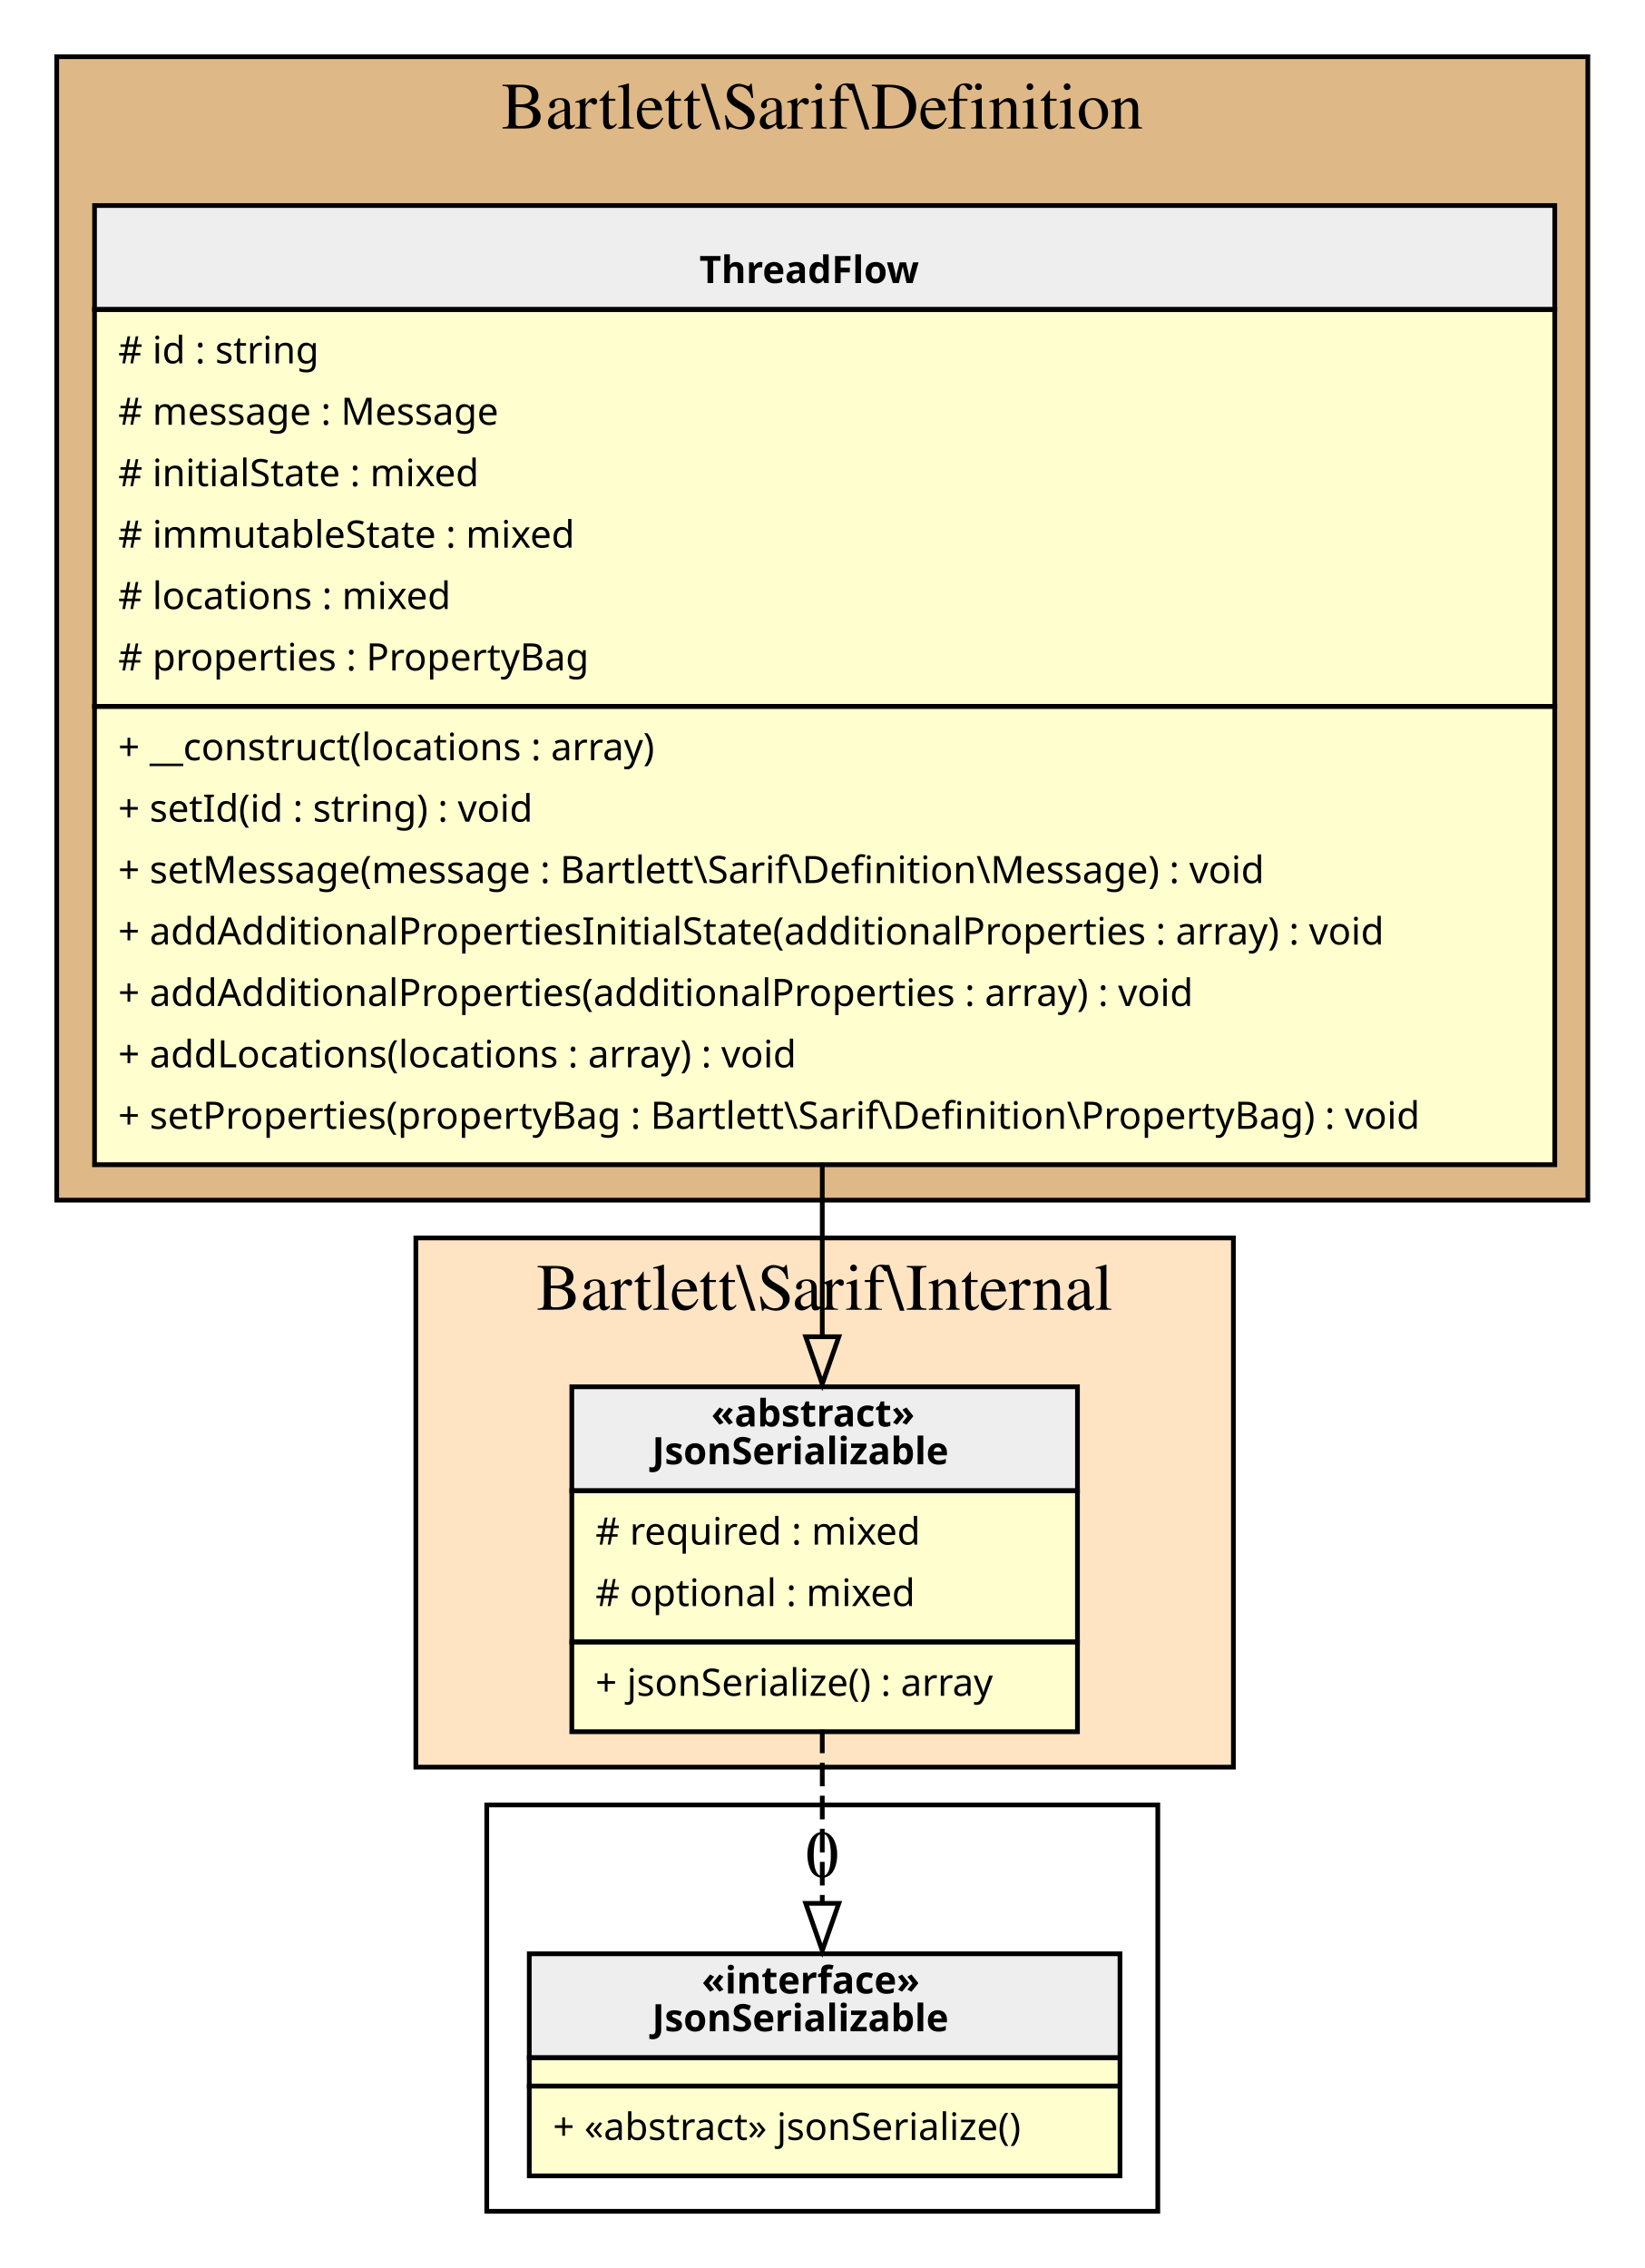
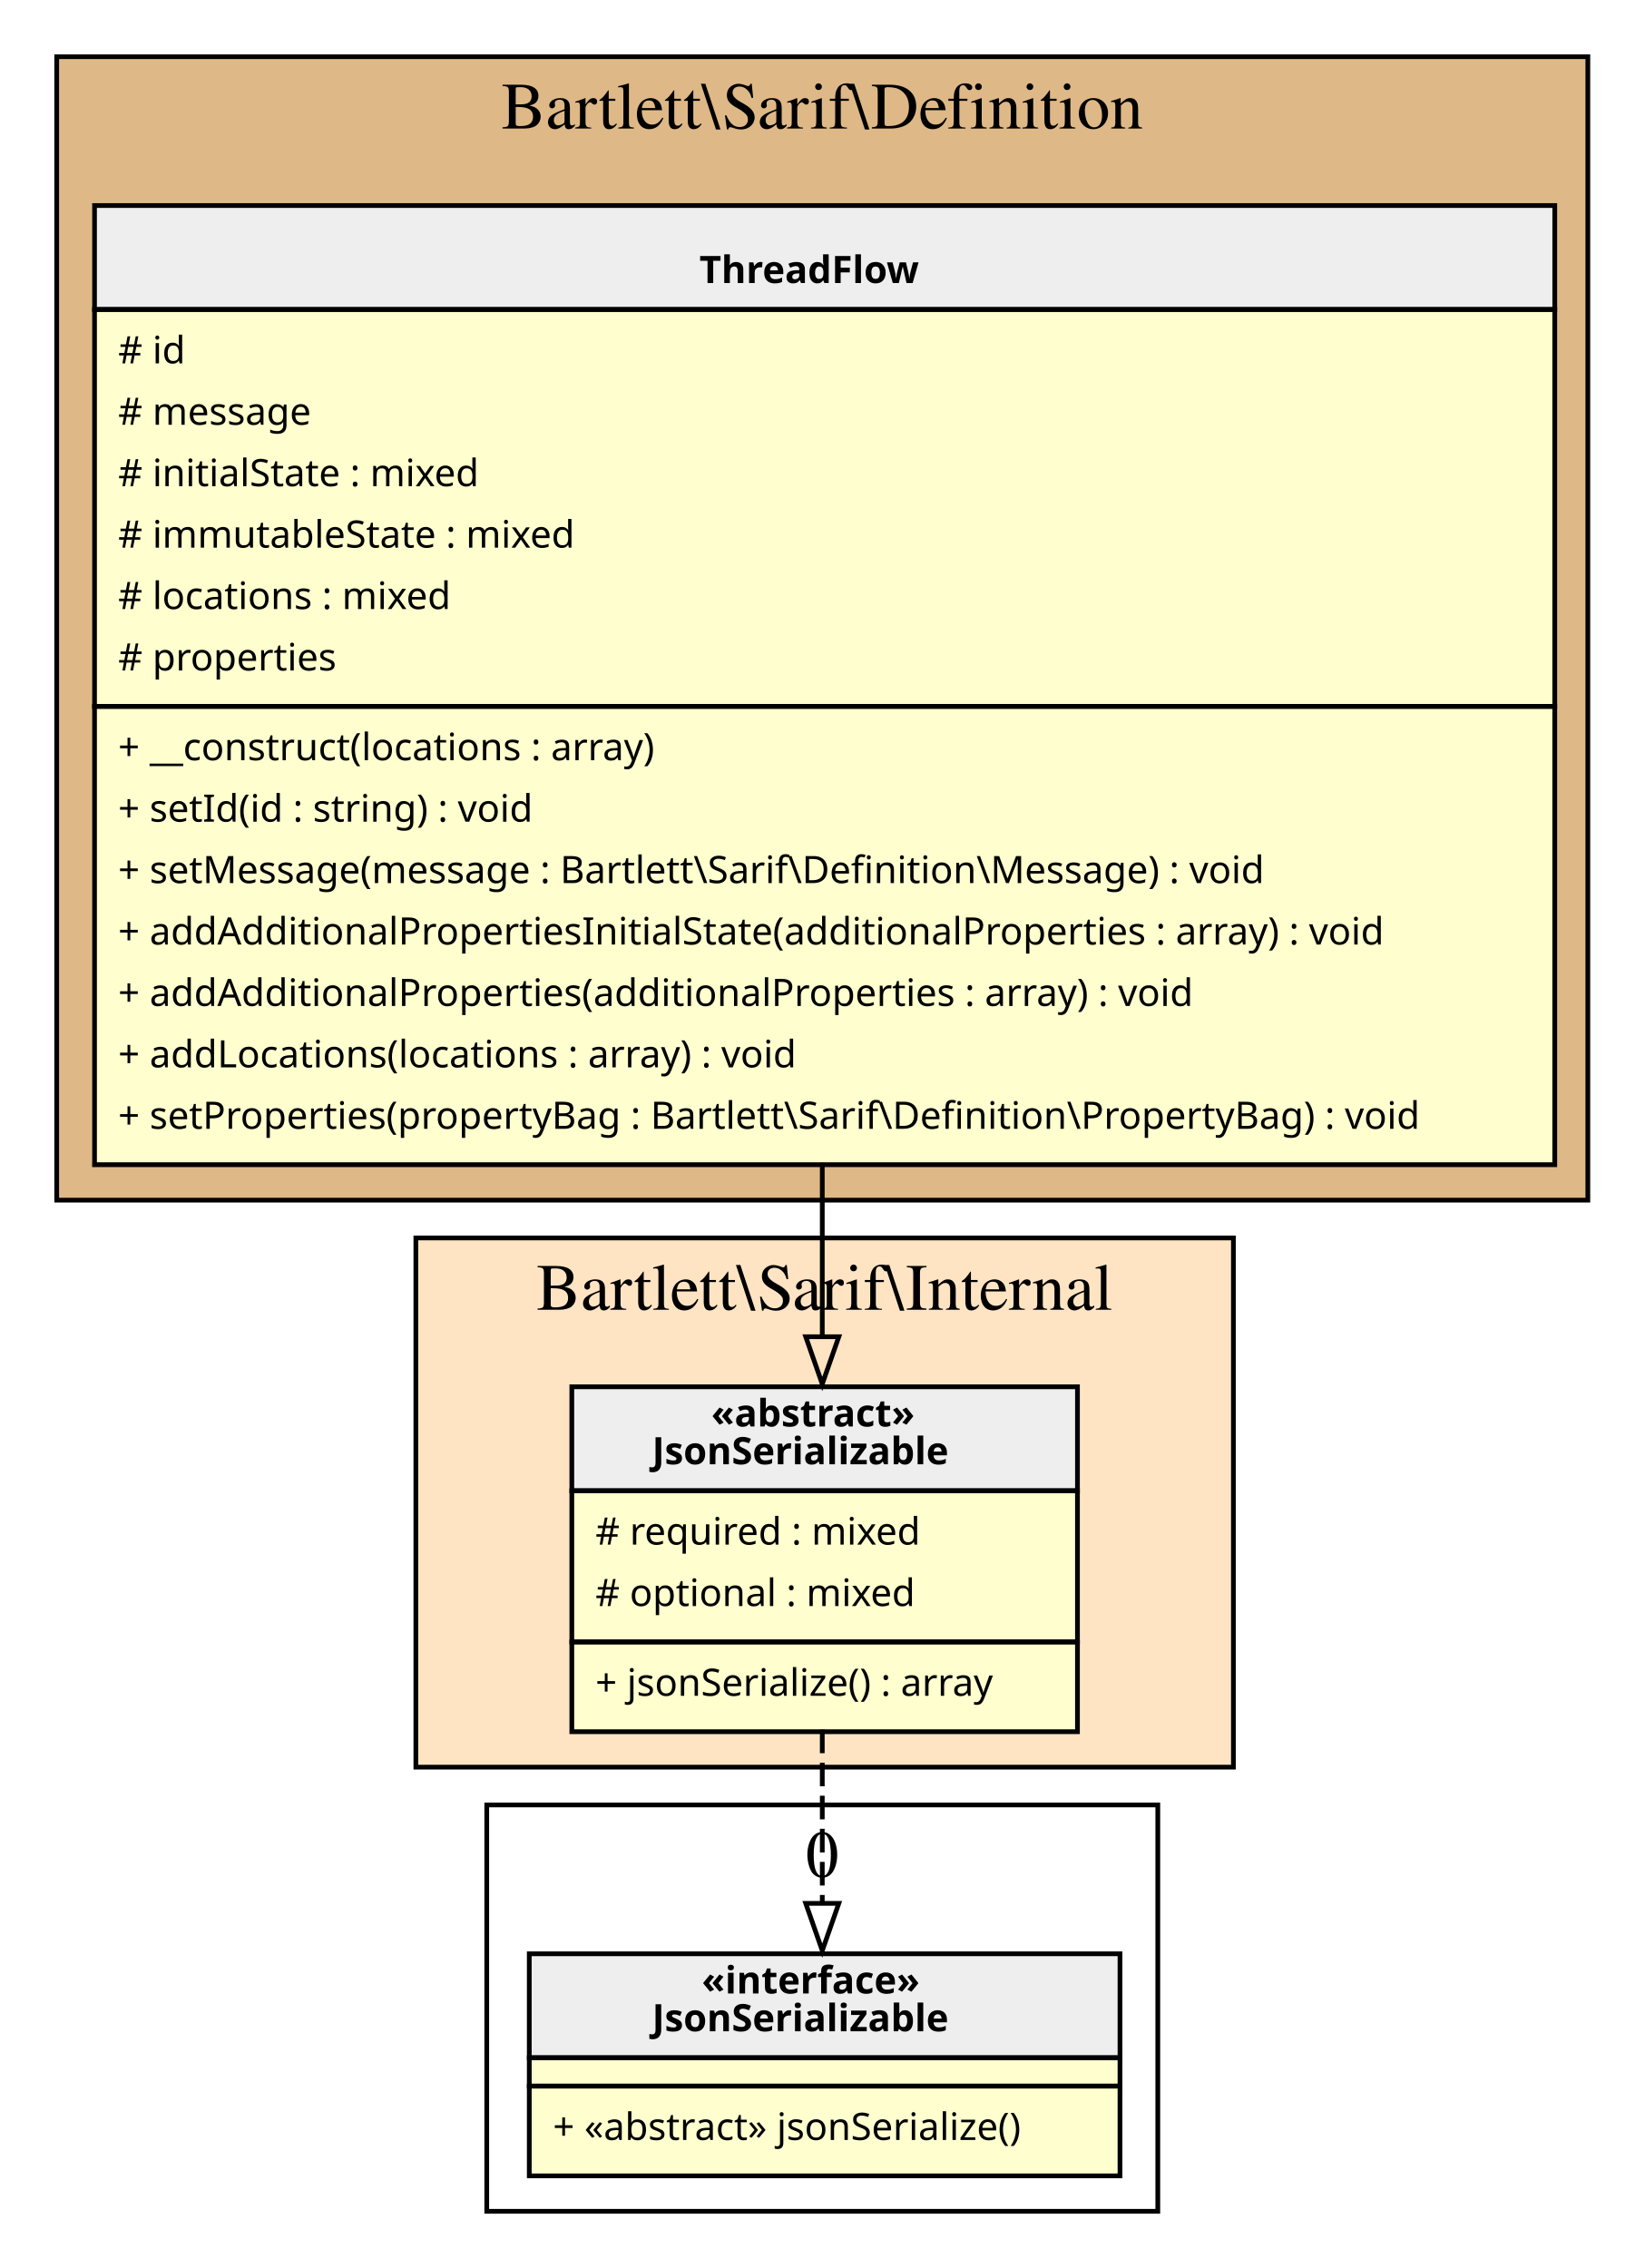
<svg xmlns="http://www.w3.org/2000/svg" width="348pt" height="480pt" viewBox="0.00 0.00 348.00 480.00">
  <g id="graph0" class="graph" transform="scale(1 1) rotate(0) translate(4 476)">
    <g id="clust1" class="cluster">
      <polygon fill="BurlyWood" stroke="black" points="8,-222 8,-464 332,-464 332,-222 8,-222" />
      <text text-anchor="middle" x="170" y="-448.8" font-family="Times,serif" font-size="14.00">Bartlett\Sarif\Definition</text>
    </g>
    <g id="clust2" class="cluster">
      <polygon fill="Bisque" stroke="black" points="84,-102 84,-214 257,-214 257,-102 84,-102" />
      <text text-anchor="middle" x="170.5" y="-198.8" font-family="Times,serif" font-size="14.00">Bartlett\Sarif\Internal</text>
    </g>
    <g id="clust3" class="cluster">
      <polygon fill="transparent" stroke="black" points="99,-8 99,-94 241,-94 241,-8 99,-8" />
      <text text-anchor="middle" x="170" y="-78.8" font-family="Times,serif" font-size="14.00">0</text>
    </g>
    <g id="node1" class="node">
      <polygon fill="#fefece" stroke="transparent" points="324.5,-433 15.5,-433 15.5,-230 324.5,-230 324.5,-433" />
      <polygon fill="#eeeeee" stroke="transparent" points="16,-410.5 16,-432.5 325,-432.5 325,-410.5 16,-410.5" />
      <polygon fill="none" stroke="black" points="16,-410.5 16,-432.5 325,-432.5 325,-410.5 16,-410.5" />
      <text text-anchor="start" x="144" y="-416.1" font-family="Verdana" font-weight="bold" font-size="8.00">ThreadFlow</text>
      <polygon fill="none" stroke="black" points="16,-326.5 16,-410.5 325,-410.5 325,-326.5 16,-326.5" />
-       <text text-anchor="start" x="21" y="-399.1" font-family="Verdana" font-size="8.00"># id : string</text>
-       <text text-anchor="start" x="21" y="-386.1" font-family="Verdana" font-size="8.00"># message : Message</text>
+       <text text-anchor="start" x="21" y="-399.1" font-family="Verdana" font-size="8.00"># id</text>
+       <text text-anchor="start" x="21" y="-386.1" font-family="Verdana" font-size="8.00"># message</text>
      <text text-anchor="start" x="21" y="-373.1" font-family="Verdana" font-size="8.00"># initialState : mixed</text>
      <text text-anchor="start" x="21" y="-360.1" font-family="Verdana" font-size="8.00"># immutableState : mixed</text>
      <text text-anchor="start" x="21" y="-347.1" font-family="Verdana" font-size="8.00"># locations : mixed</text>
-       <text text-anchor="start" x="21" y="-334.1" font-family="Verdana" font-size="8.00"># properties : PropertyBag</text>
+       <text text-anchor="start" x="21" y="-334.1" font-family="Verdana" font-size="8.00"># properties</text>
      <polygon fill="none" stroke="black" points="16,-229.5 16,-326.5 325,-326.5 325,-229.5 16,-229.5" />
      <text text-anchor="start" x="21" y="-315.1" font-family="Verdana" font-size="8.00">+ __construct(locations : array)</text>
      <text text-anchor="start" x="21" y="-302.1" font-family="Verdana" font-size="8.00">+ setId(id : string) : void</text>
      <text text-anchor="start" x="21" y="-289.1" font-family="Verdana" font-size="8.00">+ setMessage(message : Bartlett\Sarif\Definition\Message) : void</text>
      <text text-anchor="start" x="21" y="-276.1" font-family="Verdana" font-size="8.00">+ addAdditionalPropertiesInitialState(additionalProperties : array) : void</text>
      <text text-anchor="start" x="21" y="-263.1" font-family="Verdana" font-size="8.00">+ addAdditionalProperties(additionalProperties : array) : void</text>
      <text text-anchor="start" x="21" y="-250.1" font-family="Verdana" font-size="8.00">+ addLocations(locations : array) : void</text>
      <text text-anchor="start" x="21" y="-237.1" font-family="Verdana" font-size="8.00">+ setProperties(propertyBag : Bartlett\Sarif\Definition\PropertyBag) : void</text>
    </g>
    <g id="node2" class="node">
      <polygon fill="#fefece" stroke="transparent" points="223.5,-183 116.5,-183 116.5,-110 223.5,-110 223.5,-183" />
      <polygon fill="#eeeeee" stroke="transparent" points="117,-160.5 117,-182.5 224,-182.5 224,-160.5 117,-160.5" />
      <polygon fill="none" stroke="black" points="117,-160.5 117,-182.5 224,-182.5 224,-160.5 117,-160.5" />
      <text text-anchor="start" x="146.5" y="-174.1" font-family="Verdana" font-weight="bold" font-size="8.00">«abstract»</text>
      <text text-anchor="start" x="134" y="-166.1" font-family="Verdana" font-weight="bold" font-size="8.00">JsonSerializable</text>
      <polygon fill="none" stroke="black" points="117,-128.5 117,-160.5 224,-160.5 224,-128.5 117,-128.5" />
      <text text-anchor="start" x="122" y="-149.1" font-family="Verdana" font-size="8.00"># required : mixed</text>
      <text text-anchor="start" x="122" y="-136.1" font-family="Verdana" font-size="8.00"># optional : mixed</text>
      <polygon fill="none" stroke="black" points="117,-109.5 117,-128.5 224,-128.5 224,-109.5 117,-109.5" />
      <text text-anchor="start" x="122" y="-117.1" font-family="Verdana" font-size="8.00">+ jsonSerialize() : array</text>
    </g>
    <g id="edge2" class="edge">
      <path fill="none" stroke="black" d="M170,-229.9C170,-217.05 170,-204.45 170,-193.12" />
      <polygon fill="none" stroke="black" points="173.5,-193.09 170,-183.09 166.5,-193.09 173.5,-193.09" />
    </g>
    <g id="node3" class="node">
      <polygon fill="#fefece" stroke="transparent" points="232.5,-63 107.5,-63 107.5,-16 232.5,-16 232.5,-63" />
      <polygon fill="#eeeeee" stroke="transparent" points="108,-40.5 108,-62.5 233,-62.5 233,-40.5 108,-40.5" />
      <polygon fill="none" stroke="black" points="108,-40.5 108,-62.5 233,-62.5 233,-40.5 108,-40.5" />
      <text text-anchor="start" x="144.5" y="-54.1" font-family="Verdana" font-weight="bold" font-size="8.00">«interface»</text>
      <text text-anchor="start" x="134" y="-46.1" font-family="Verdana" font-weight="bold" font-size="8.00">JsonSerializable</text>
      <polygon fill="none" stroke="black" points="108,-34.5 108,-40.5 233,-40.5 233,-34.5 108,-34.5" />
      <polygon fill="none" stroke="black" points="108,-15.5 108,-34.5 233,-34.5 233,-15.5 108,-15.5" />
      <text text-anchor="start" x="113" y="-23.1" font-family="Verdana" font-size="8.00">+ «abstract» jsonSerialize()</text>
    </g>
    <g id="edge1" class="edge">
      <path fill="none" stroke="black" stroke-dasharray="5,2" d="M170,-109.95C170,-98.11 170,-84.98 170,-73.35" />
      <polygon fill="none" stroke="black" points="173.5,-73.17 170,-63.17 166.5,-73.17 173.5,-73.17" />
    </g>
  </g>
</svg>
